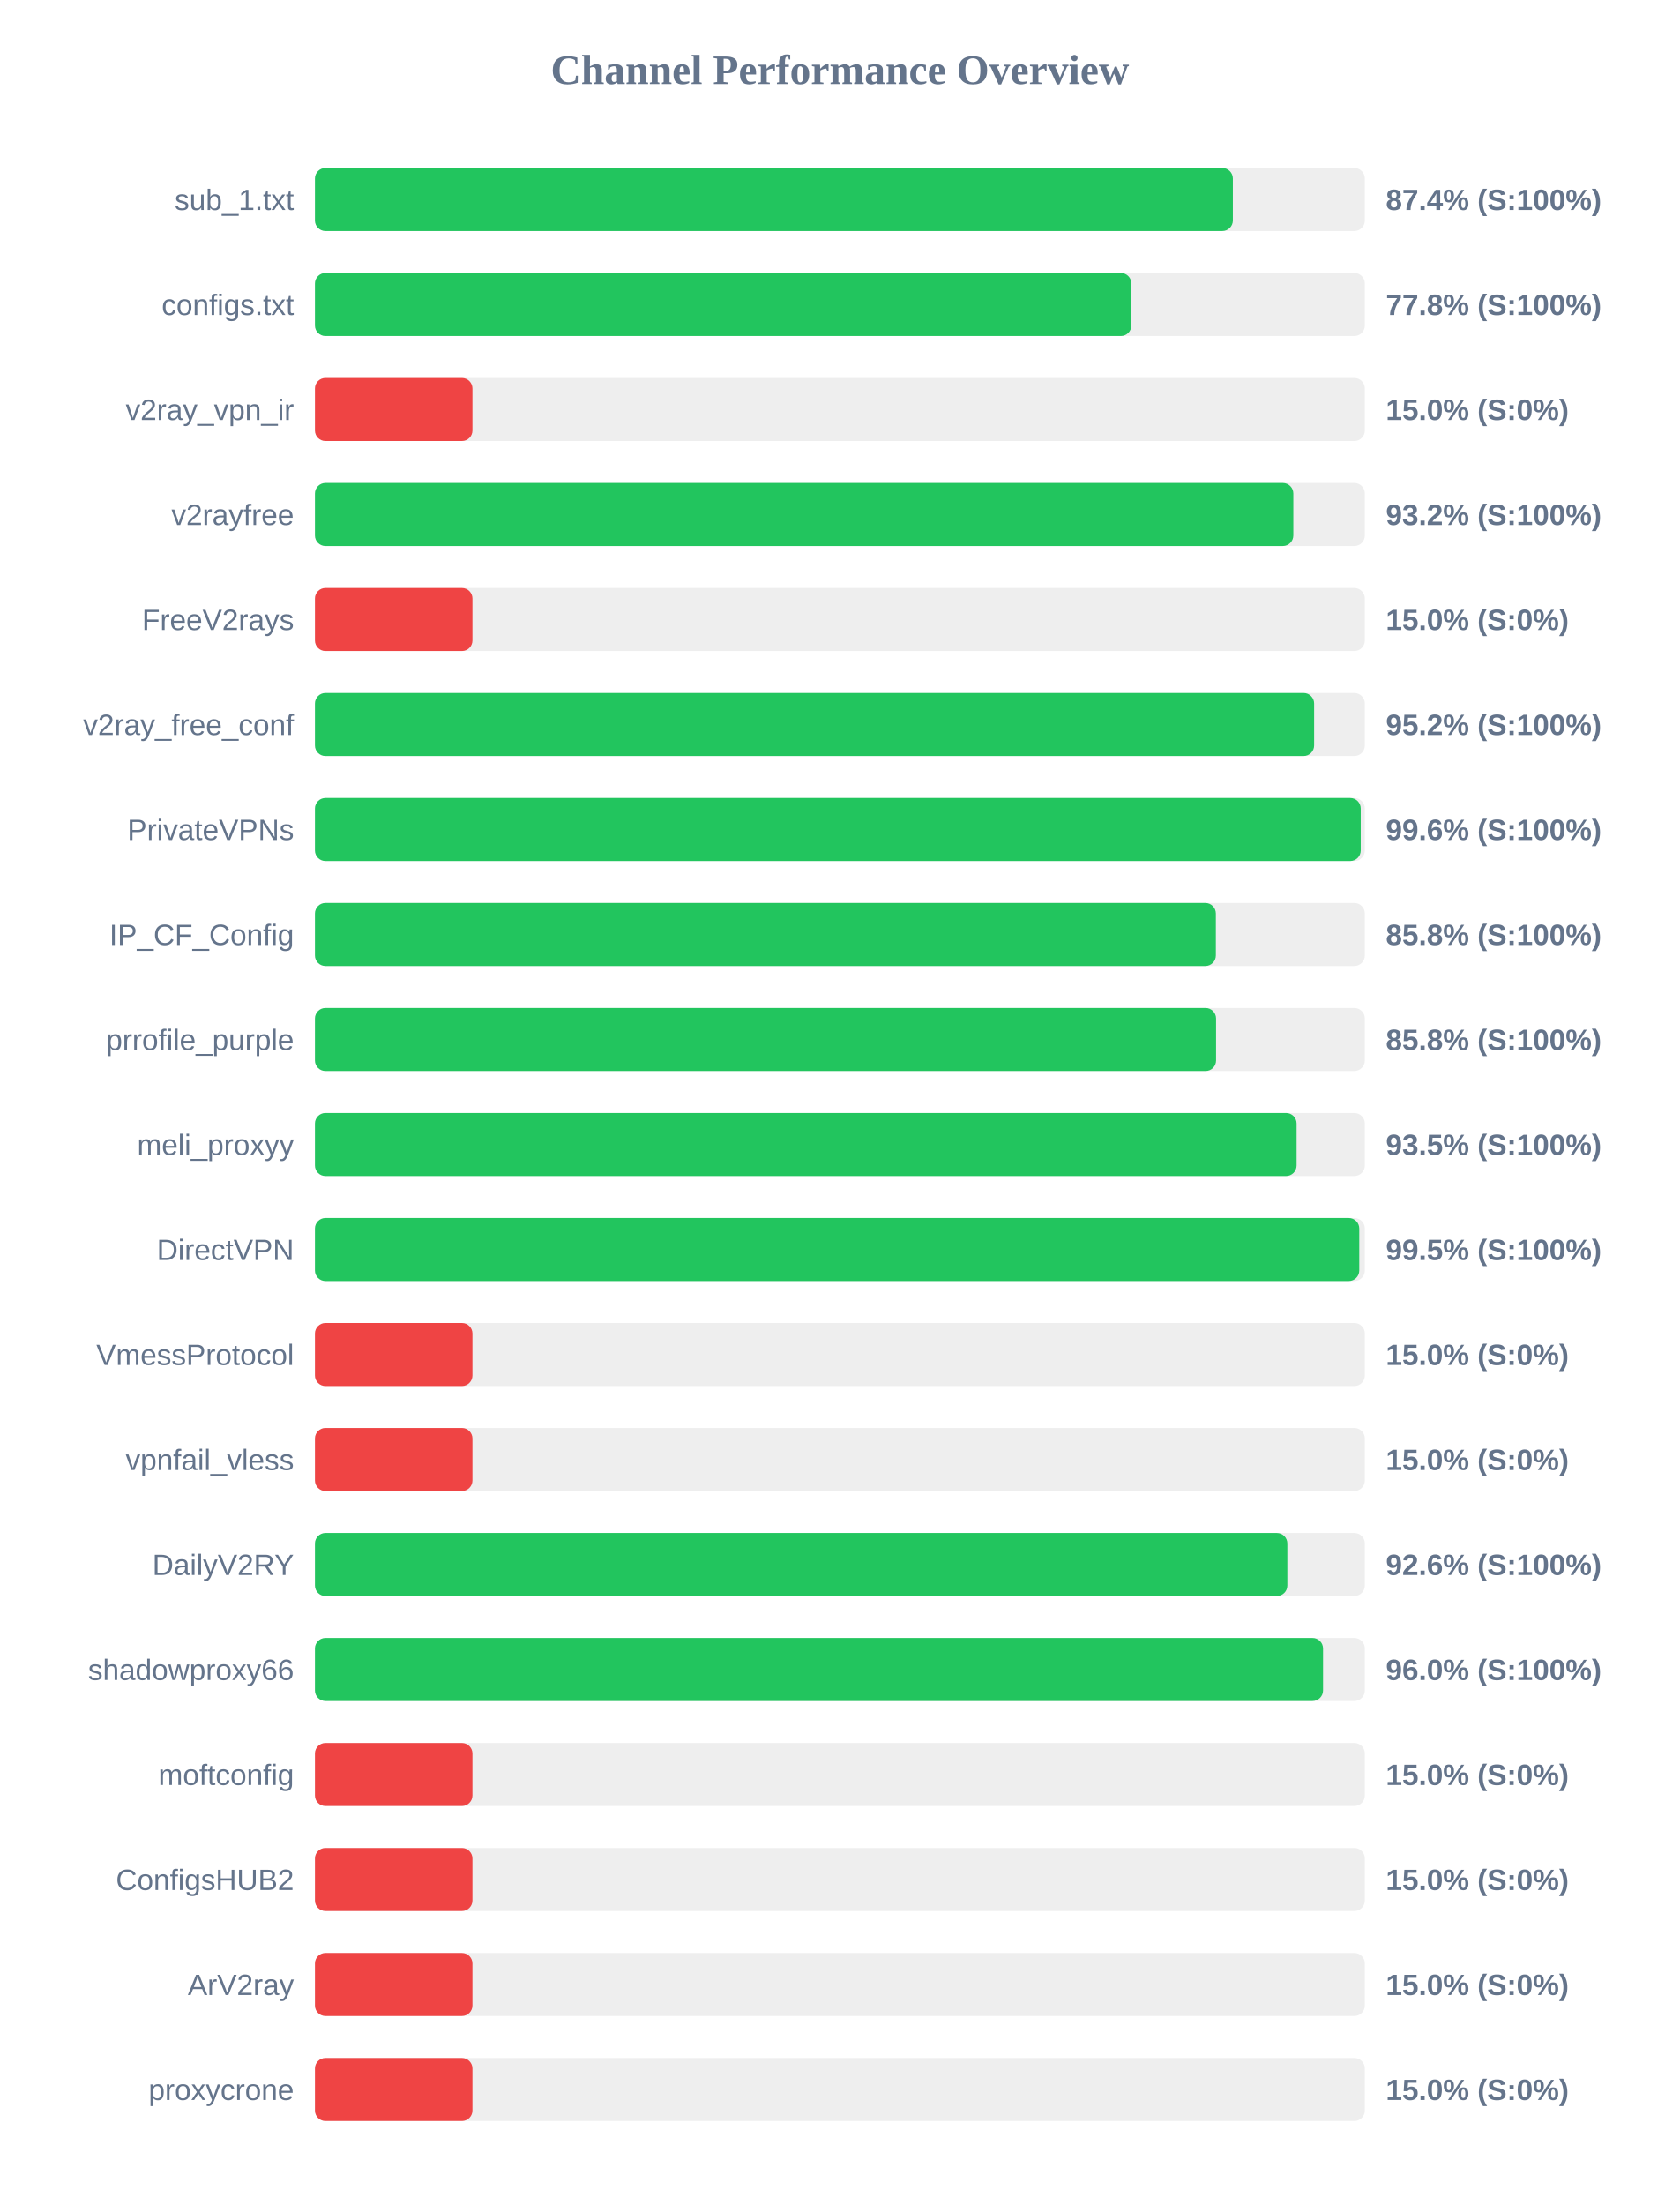
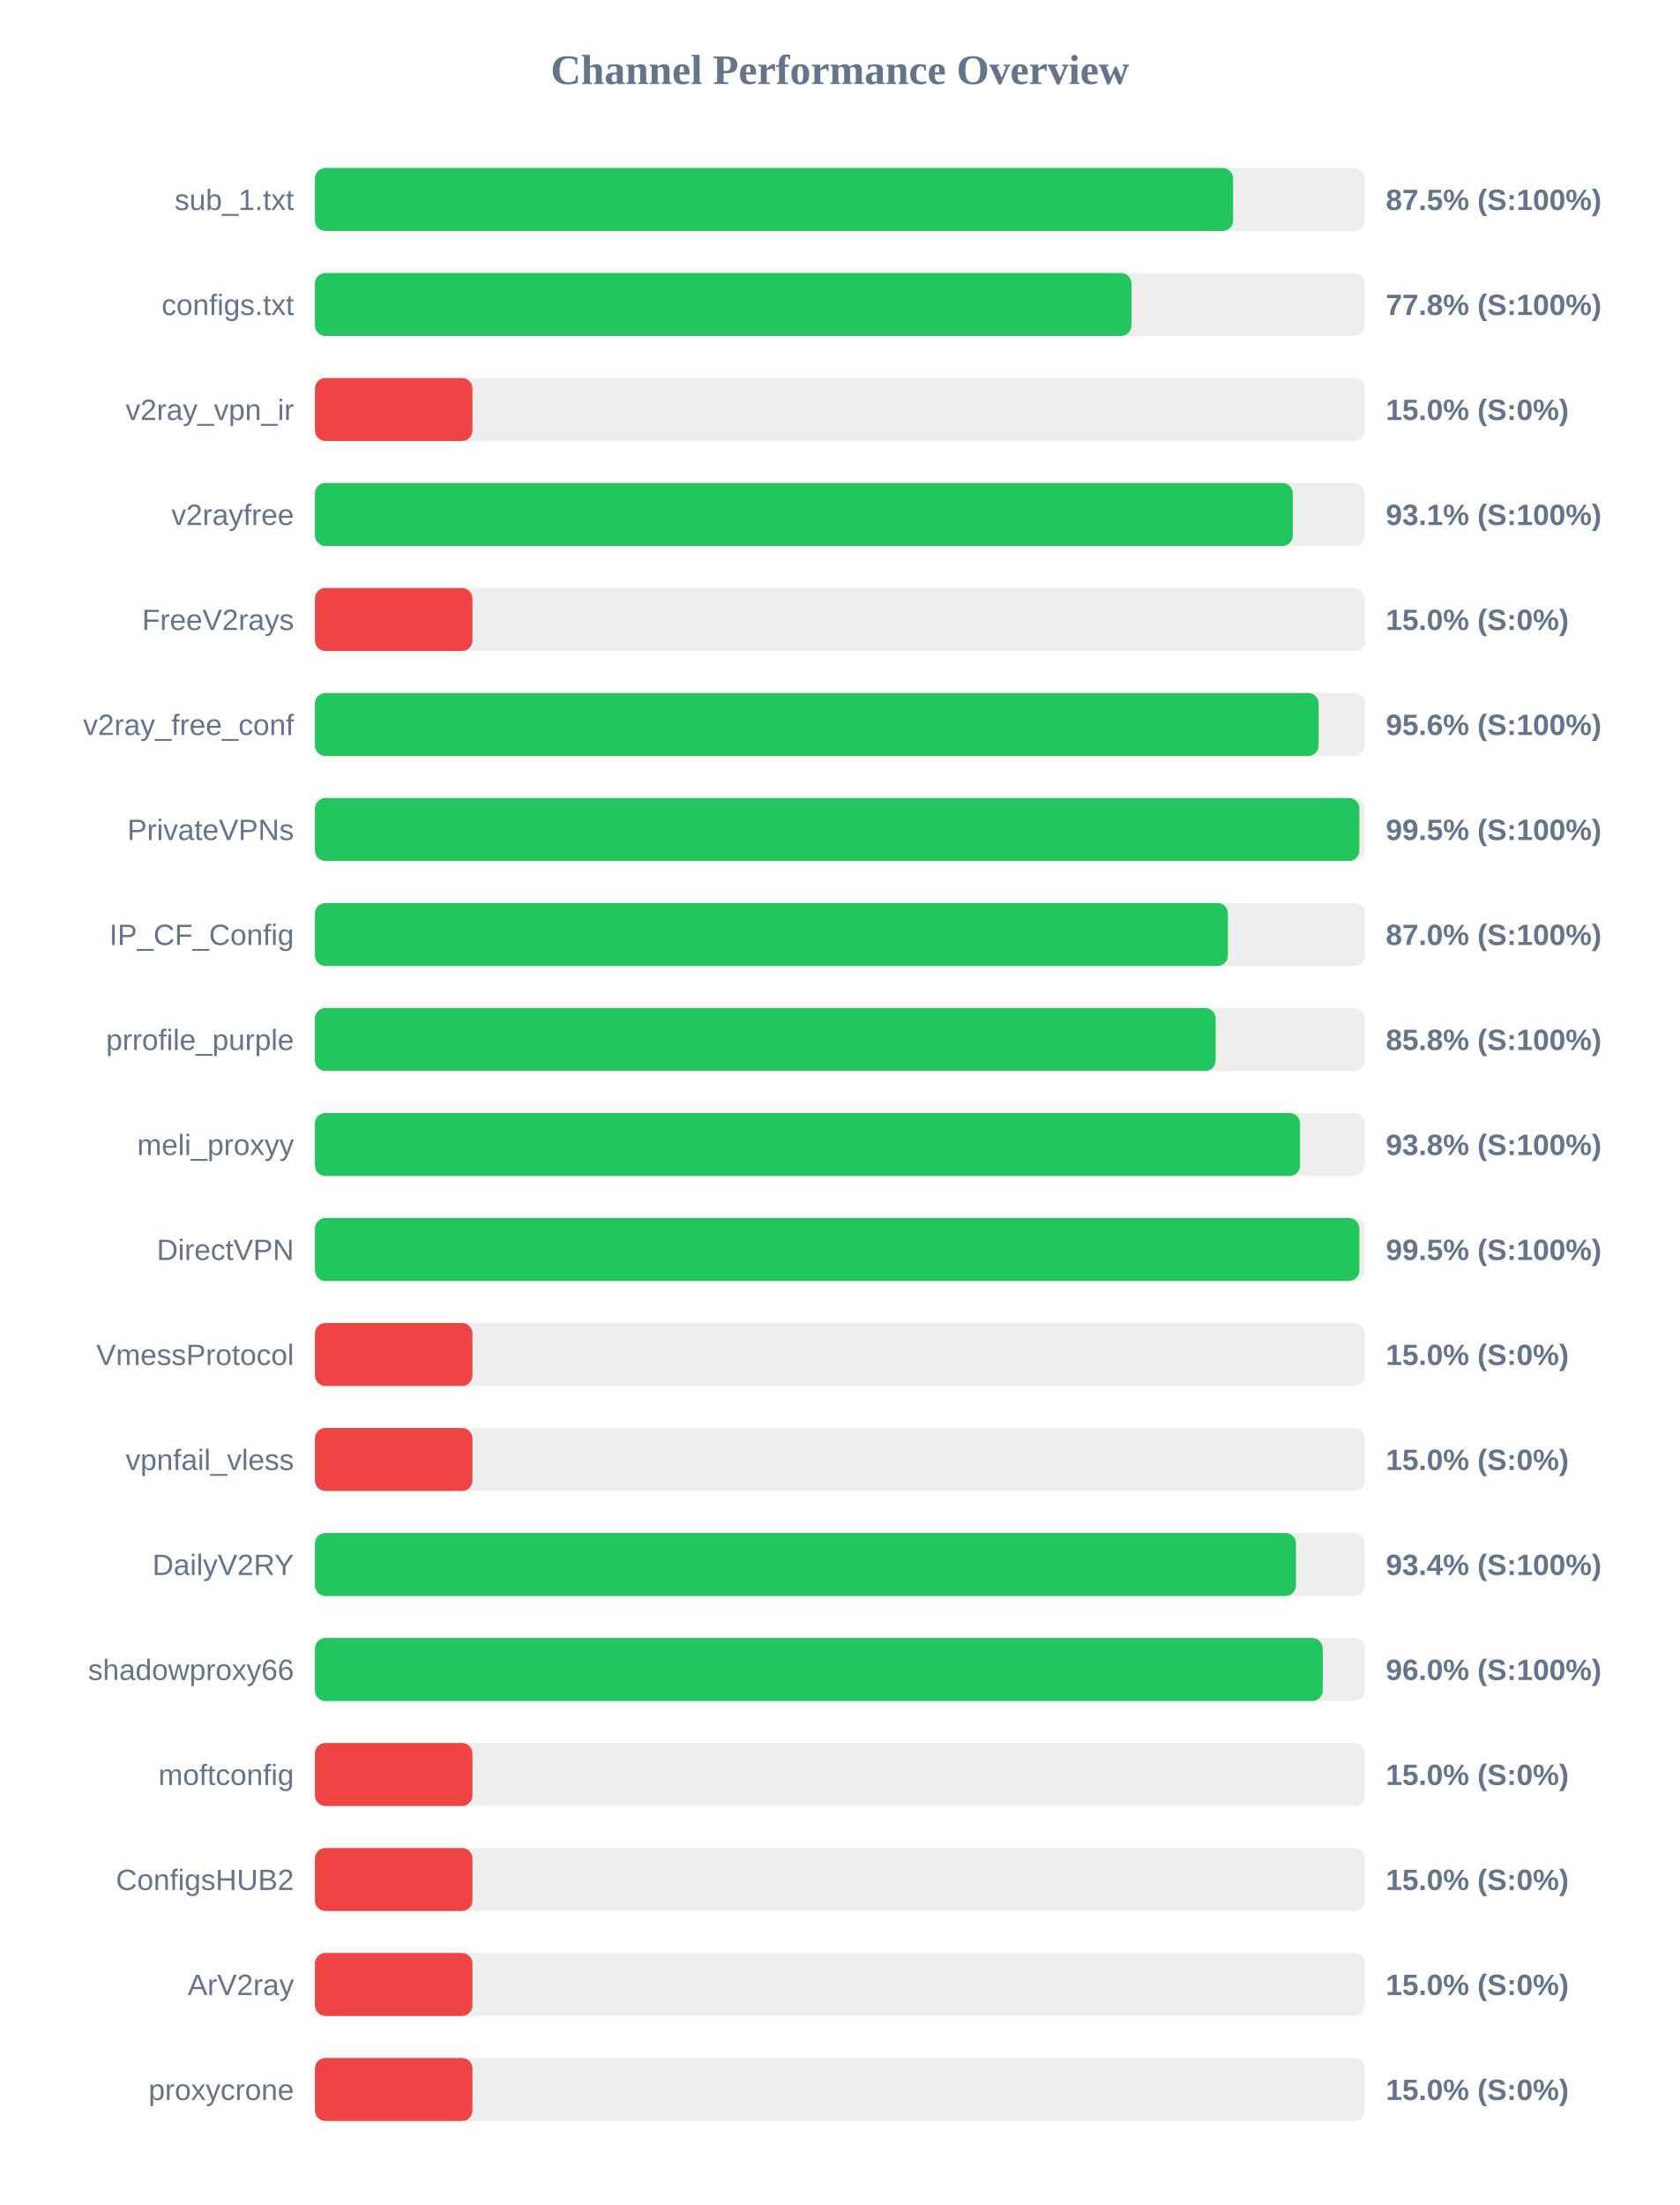
<svg xmlns="http://www.w3.org/2000/svg" width="800" height="1050" version="1.1">
  <style>
        .row { font: 14px Arial; fill: #64748b; }
        .score { font: bold 14px Arial; fill: #64748b; }
    </style>
  <text x="400" y="40" text-anchor="middle" font-size="20px" font-weight="bold" fill="#64748b">Channel Performance Overview</text>
  <rect x="150" y="80" width="500" height="30" fill="#eee" rx="5" />
-   <rect x="150" y="80" width="437.15" height="30" fill="#22c55e" rx="5" />
+   <rect x="150" y="80" width="437.25" height="30" fill="#22c55e" rx="5" />
  <text x="140" y="100" text-anchor="end" class="row">sub_1.txt</text>
-   <text x="660" y="100" text-anchor="start" class="score">87.4% (S:100%)</text>
+   <text x="660" y="100" text-anchor="start" class="score">87.5% (S:100%)</text>
  <rect x="150" y="130" width="500" height="30" fill="#eee" rx="5" />
-   <rect x="150" y="130" width="388.8" height="30" fill="#22c55e" rx="5" />
+   <rect x="150" y="130" width="388.85" height="30" fill="#22c55e" rx="5" />
  <text x="140" y="150" text-anchor="end" class="row">configs.txt</text>
  <text x="660" y="150" text-anchor="start" class="score">77.8% (S:100%)</text>
  <rect x="150" y="180" width="500" height="30" fill="#eee" rx="5" />
  <rect x="150" y="180" width="75.0" height="30" fill="#ef4444" rx="5" />
  <text x="140" y="200" text-anchor="end" class="row">v2ray_vpn_ir</text>
  <text x="660" y="200" text-anchor="start" class="score">15.0% (S:0%)</text>
  <rect x="150" y="230" width="500" height="30" fill="#eee" rx="5" />
-   <rect x="150" y="230" width="465.95" height="30" fill="#22c55e" rx="5" />
+   <rect x="150" y="230" width="465.7" height="30" fill="#22c55e" rx="5" />
  <text x="140" y="250" text-anchor="end" class="row">v2rayfree</text>
-   <text x="660" y="250" text-anchor="start" class="score">93.2% (S:100%)</text>
+   <text x="660" y="250" text-anchor="start" class="score">93.1% (S:100%)</text>
  <rect x="150" y="280" width="500" height="30" fill="#eee" rx="5" />
  <rect x="150" y="280" width="75.0" height="30" fill="#ef4444" rx="5" />
  <text x="140" y="300" text-anchor="end" class="row">FreeV2rays</text>
  <text x="660" y="300" text-anchor="start" class="score">15.0% (S:0%)</text>
  <rect x="150" y="330" width="500" height="30" fill="#eee" rx="5" />
-   <rect x="150" y="330" width="475.85" height="30" fill="#22c55e" rx="5" />
+   <rect x="150" y="330" width="478.0" height="30" fill="#22c55e" rx="5" />
  <text x="140" y="350" text-anchor="end" class="row">v2ray_free_conf</text>
-   <text x="660" y="350" text-anchor="start" class="score">95.2% (S:100%)</text>
+   <text x="660" y="350" text-anchor="start" class="score">95.6% (S:100%)</text>
  <rect x="150" y="380" width="500" height="30" fill="#eee" rx="5" />
-   <rect x="150" y="380" width="498.05" height="30" fill="#22c55e" rx="5" />
+   <rect x="150" y="380" width="497.4" height="30" fill="#22c55e" rx="5" />
  <text x="140" y="400" text-anchor="end" class="row">PrivateVPNs</text>
-   <text x="660" y="400" text-anchor="start" class="score">99.6% (S:100%)</text>
+   <text x="660" y="400" text-anchor="start" class="score">99.5% (S:100%)</text>
  <rect x="150" y="430" width="500" height="30" fill="#eee" rx="5" />
-   <rect x="150" y="430" width="429.05" height="30" fill="#22c55e" rx="5" />
+   <rect x="150" y="430" width="434.8" height="30" fill="#22c55e" rx="5" />
  <text x="140" y="450" text-anchor="end" class="row">IP_CF_Config</text>
-   <text x="660" y="450" text-anchor="start" class="score">85.8% (S:100%)</text>
+   <text x="660" y="450" text-anchor="start" class="score">87.0% (S:100%)</text>
  <rect x="150" y="480" width="500" height="30" fill="#eee" rx="5" />
-   <rect x="150" y="480" width="429.15" height="30" fill="#22c55e" rx="5" />
+   <rect x="150" y="480" width="428.95" height="30" fill="#22c55e" rx="5" />
  <text x="140" y="500" text-anchor="end" class="row">prrofile_purple</text>
  <text x="660" y="500" text-anchor="start" class="score">85.8% (S:100%)</text>
  <rect x="150" y="530" width="500" height="30" fill="#eee" rx="5" />
-   <rect x="150" y="530" width="467.5" height="30" fill="#22c55e" rx="5" />
+   <rect x="150" y="530" width="469.15" height="30" fill="#22c55e" rx="5" />
  <text x="140" y="550" text-anchor="end" class="row">meli_proxyy</text>
-   <text x="660" y="550" text-anchor="start" class="score">93.5% (S:100%)</text>
+   <text x="660" y="550" text-anchor="start" class="score">93.8% (S:100%)</text>
  <rect x="150" y="580" width="500" height="30" fill="#eee" rx="5" />
-   <rect x="150" y="580" width="497.35" height="30" fill="#22c55e" rx="5" />
+   <rect x="150" y="580" width="497.4" height="30" fill="#22c55e" rx="5" />
  <text x="140" y="600" text-anchor="end" class="row">DirectVPN</text>
  <text x="660" y="600" text-anchor="start" class="score">99.5% (S:100%)</text>
  <rect x="150" y="630" width="500" height="30" fill="#eee" rx="5" />
  <rect x="150" y="630" width="75.0" height="30" fill="#ef4444" rx="5" />
  <text x="140" y="650" text-anchor="end" class="row">VmessProtocol</text>
  <text x="660" y="650" text-anchor="start" class="score">15.0% (S:0%)</text>
  <rect x="150" y="680" width="500" height="30" fill="#eee" rx="5" />
  <rect x="150" y="680" width="75.0" height="30" fill="#ef4444" rx="5" />
  <text x="140" y="700" text-anchor="end" class="row">vpnfail_vless</text>
  <text x="660" y="700" text-anchor="start" class="score">15.0% (S:0%)</text>
  <rect x="150" y="730" width="500" height="30" fill="#eee" rx="5" />
-   <rect x="150" y="730" width="463.1" height="30" fill="#22c55e" rx="5" />
+   <rect x="150" y="730" width="467.2" height="30" fill="#22c55e" rx="5" />
  <text x="140" y="750" text-anchor="end" class="row">DailyV2RY</text>
-   <text x="660" y="750" text-anchor="start" class="score">92.6% (S:100%)</text>
+   <text x="660" y="750" text-anchor="start" class="score">93.4% (S:100%)</text>
  <rect x="150" y="780" width="500" height="30" fill="#eee" rx="5" />
-   <rect x="150" y="780" width="480.1" height="30" fill="#22c55e" rx="5" />
+   <rect x="150" y="780" width="479.95" height="30" fill="#22c55e" rx="5" />
  <text x="140" y="800" text-anchor="end" class="row">shadowproxy66</text>
  <text x="660" y="800" text-anchor="start" class="score">96.0% (S:100%)</text>
  <rect x="150" y="830" width="500" height="30" fill="#eee" rx="5" />
  <rect x="150" y="830" width="75.0" height="30" fill="#ef4444" rx="5" />
  <text x="140" y="850" text-anchor="end" class="row">moftconfig</text>
  <text x="660" y="850" text-anchor="start" class="score">15.0% (S:0%)</text>
  <rect x="150" y="880" width="500" height="30" fill="#eee" rx="5" />
  <rect x="150" y="880" width="75.0" height="30" fill="#ef4444" rx="5" />
  <text x="140" y="900" text-anchor="end" class="row">ConfigsHUB2</text>
  <text x="660" y="900" text-anchor="start" class="score">15.0% (S:0%)</text>
  <rect x="150" y="930" width="500" height="30" fill="#eee" rx="5" />
  <rect x="150" y="930" width="75.0" height="30" fill="#ef4444" rx="5" />
  <text x="140" y="950" text-anchor="end" class="row">ArV2ray</text>
  <text x="660" y="950" text-anchor="start" class="score">15.0% (S:0%)</text>
  <rect x="150" y="980" width="500" height="30" fill="#eee" rx="5" />
  <rect x="150" y="980" width="75.0" height="30" fill="#ef4444" rx="5" />
  <text x="140" y="1000" text-anchor="end" class="row">proxycrone</text>
  <text x="660" y="1000" text-anchor="start" class="score">15.0% (S:0%)</text>
</svg>
